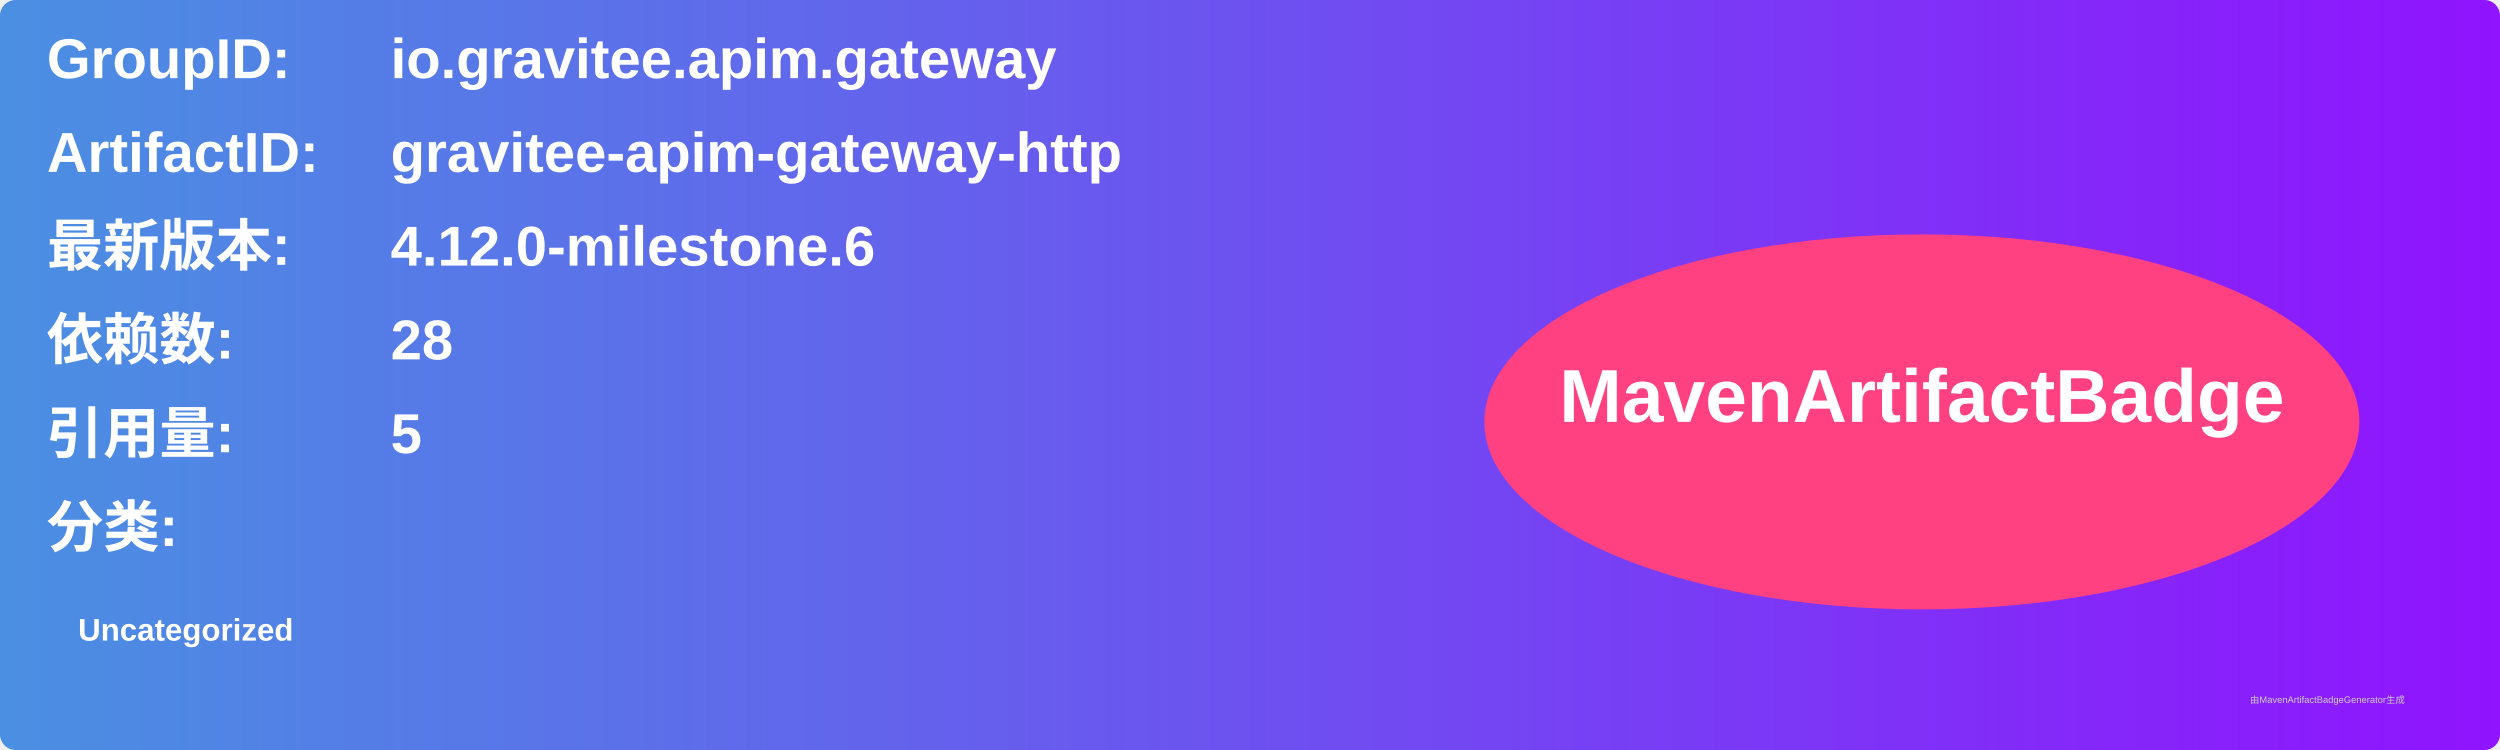
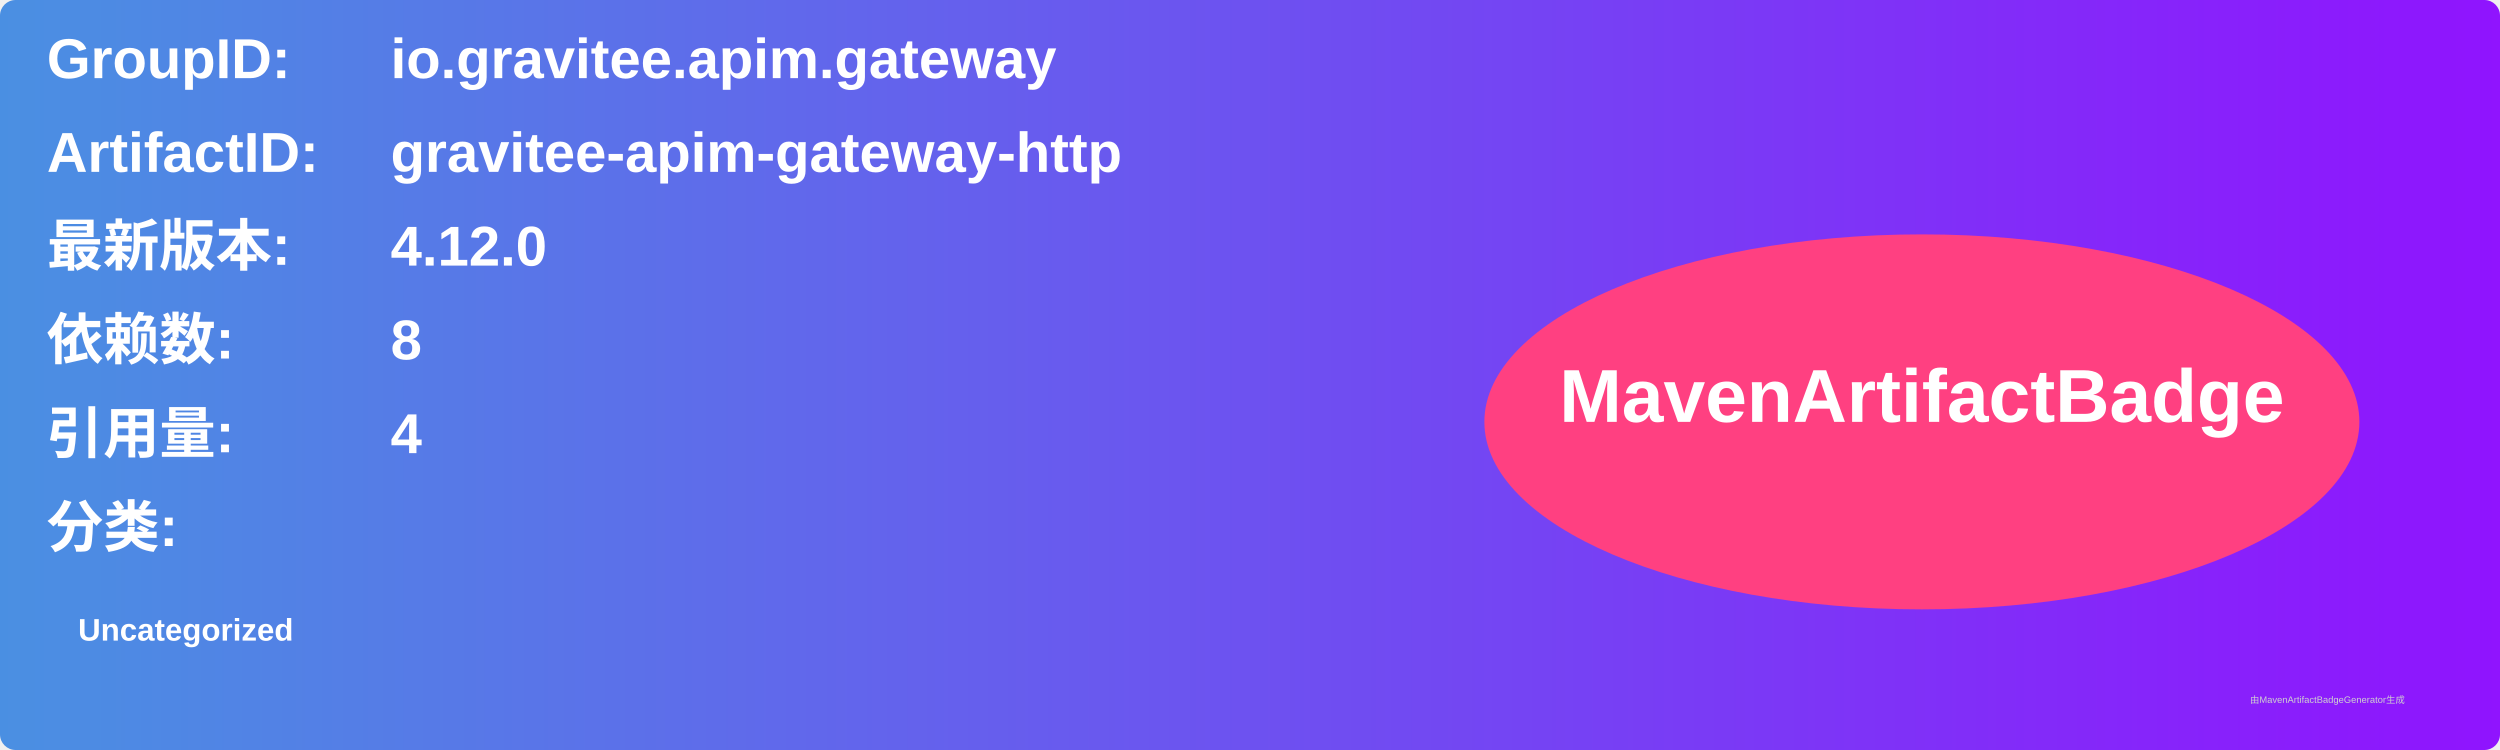
<svg xmlns="http://www.w3.org/2000/svg" width="800" height="240" viewBox="0 0 800 240">
  <linearGradient id="grad" x1="0%" y1="0%" x2="100%" y2="0%">
    <stop offset="0%" stop-color="#4a90e2" />
    <stop offset="100%" stop-color="#9013fe" />
  </linearGradient>
  <rect width="100%" height="100%" rx="5" ry="5" fill="url(#grad)" />
  <g transform="translate(15, 15)">
    <text x="0" y="10" font-family="Arial" font-size="18" fill="white" font-weight="bold" width="260">GroupID:</text>
    <text x="110" y="10" font-family="Arial" font-size="18" fill="white" font-weight="bold" width="460">io.gravitee.apim.gateway</text>
    <text x="0" y="40" font-family="Arial" font-size="18" fill="white" font-weight="bold" width="260">ArtifactID:</text>
    <text x="110" y="40" font-family="Arial" font-size="18" fill="white" font-weight="bold" width="460">gravitee-apim-gateway-http</text>
    <text x="0" y="70" font-family="Arial" font-size="18" fill="white" font-weight="bold">最新版本:</text>
    <text x="110" y="70" font-family="Arial" font-size="18" fill="white" font-weight="bold">
-       <tspan font-weight="bold">4.12.0-milestone.6</tspan>
+       <tspan font-weight="bold">4.12.0</tspan>
    </text>
    <text x="0" y="100" font-family="Arial" font-size="18" fill="white" font-weight="bold">依赖数: </text>
    <text x="110" y="100" font-family="Arial" font-size="18" fill="white">
-       <tspan font-weight="bold">28</tspan>
+       <tspan font-weight="bold">8</tspan>
    </text>
    <text x="0" y="130" font-family="Arial" font-size="18" fill="white" font-weight="bold">引用量: </text>
    <text x="110" y="130" font-family="Arial" font-size="18" fill="white">
-       <tspan font-weight="bold">5</tspan>
+       <tspan font-weight="bold">4</tspan>
    </text>
    <text x="0" y="160" font-family="Arial" font-size="18" fill="white" font-weight="bold">分类:</text>
    <text x="10" y="190" font-family="Arial" font-size="10" fill="white">
      <tspan font-weight="bold">Uncategorized</tspan>
    </text>
    <ellipse cx="600" cy="120" rx="140" ry="60" fill="#ff4081" />
    <text x="600" y="120" text-anchor="middle" font-family="Arial" font-size="24" fill="white" font-weight="bold">MavenArtifactBadge</text>
  </g>
  <text x="720" y="225" font-family="Arial" font-size="3" fill="#d0d0d0">由MavenArtifactBadgeGenerator生成</text>
</svg>
